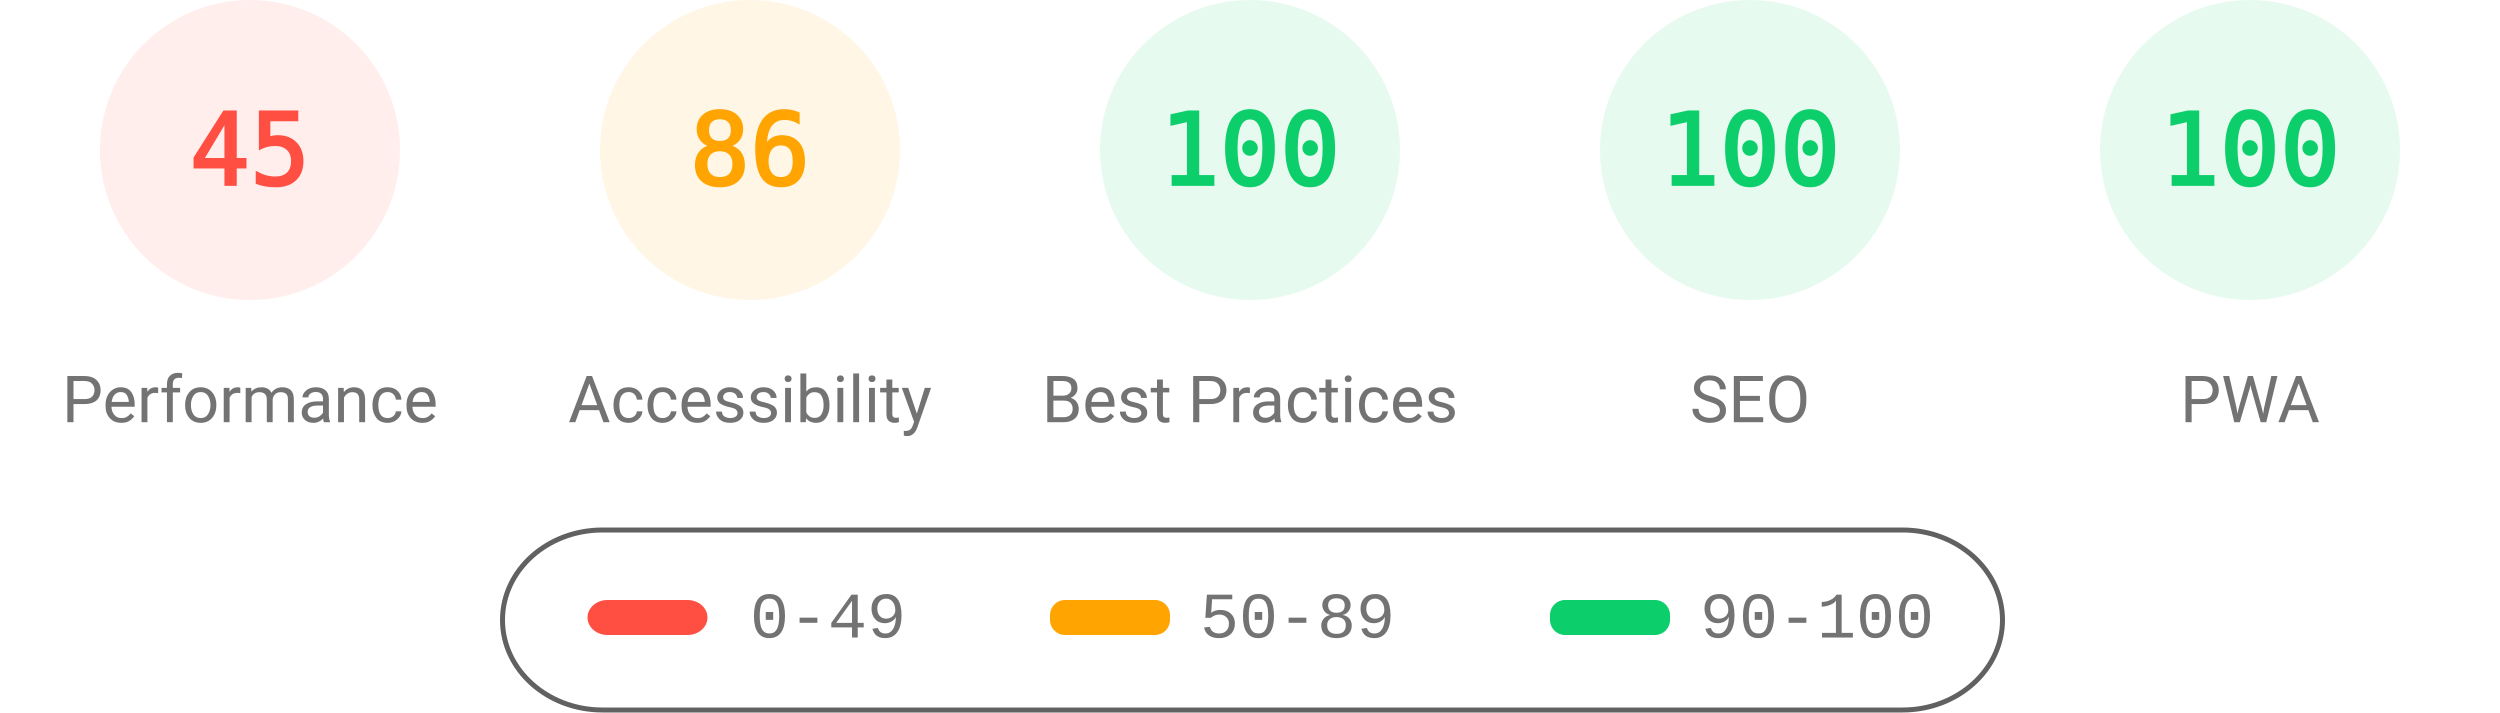
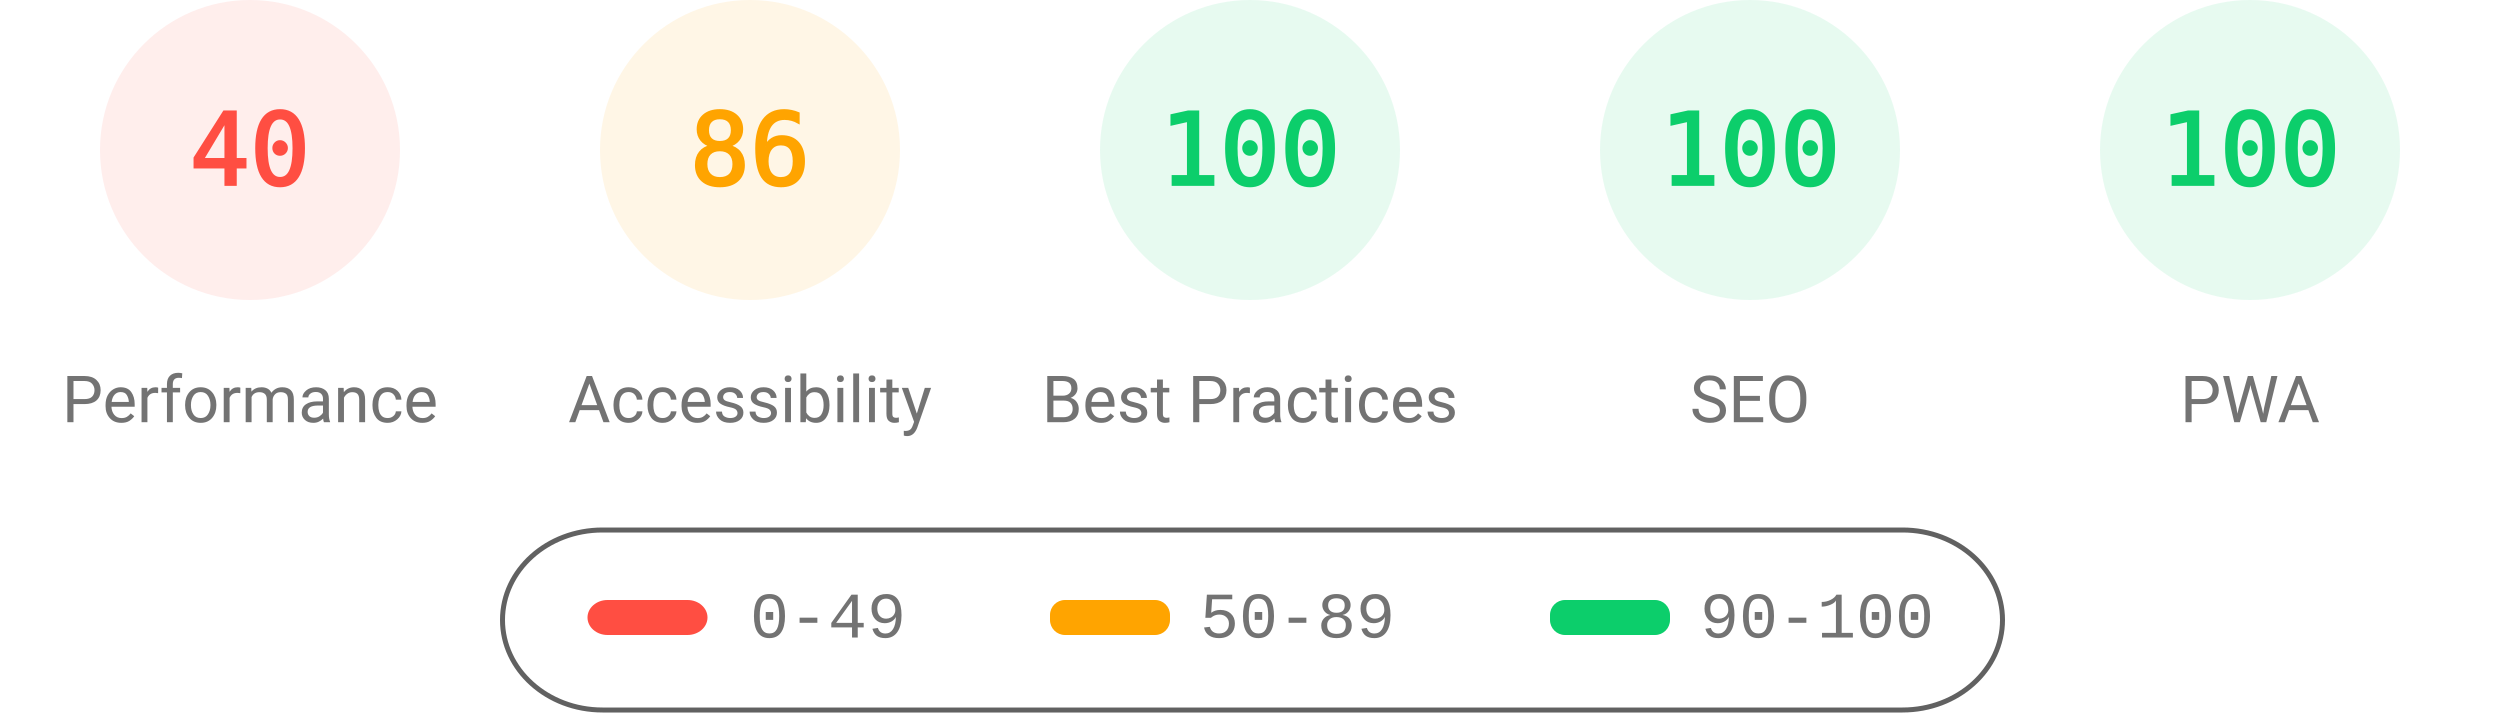
<svg xmlns="http://www.w3.org/2000/svg" fill="none" width="1000" height="285">
  <style>.gauge-base{opacity:.1}.gauge-arc{fill:none;animation-delay:250ms;stroke-linecap:round;transform:rotate(-90deg);transform-origin:100px 60px;animation:load-gauge 1s ease forwards}.guage-text{font-size:40px;font-family:monospace;text-align:center}.guage-red{color:#ff4e42;fill:#ff4e42;stroke:#ff4e42}.guage-orange{color:#ffa400;fill:#ffa400;stroke:#ffa400}.guage-green{color:#0cce6b;fill:#0cce6b;stroke:#0cce6b}.guage-undefined{color:#5c5c5c;fill:#5c5c5c;stroke:#5c5c5c}.guage-title{color:#737373;fill:#737373;stroke:none;font-size:26px;line-height:26px;font-family:Roboto,Halvetica,Arial,sans-serif}@keyframes load-gauge{from{stroke-dasharray:0 352.858}}</style>
  <svg class="guage-div guage-perf guage-red" viewBox="0 0 200 200" width="200" height="200">
    <circle class="gauge-base" r="56" cx="100" cy="60" stroke-width="8" />
-     <circle class="gauge-arc guage-arc-1" r="56" cx="100" cy="60" stroke-width="8" style="stroke-dasharray:158.336,351.858" />
-     <text class="guage-text" x="100" y="60" alignment-baseline="central" dominant-baseline="central" text-anchor="middle">45</text>
+     <circle class="gauge-arc guage-arc-1" r="56" cx="100" cy="60" stroke-width="8" style="stroke-dasharray:140.743,351.858" />
+     <text class="guage-text" x="100" y="60" alignment-baseline="central" dominant-baseline="central" text-anchor="middle">40</text>
    <text class="guage-title" x="100" y="160" alignment-baseline="central" dominant-baseline="central" text-anchor="middle">Performance</text>
  </svg>
  <svg class="guage-div guage-acc guage-orange" viewBox="0 0 200 200" width="200" height="200" x="200">
    <circle class="gauge-base" r="56" cx="100" cy="60" stroke-width="8" />
    <circle class="gauge-arc guage-arc-2" r="56" cx="100" cy="60" stroke-width="8" style="stroke-dasharray:302.598,351.858" />
    <text class="guage-text" x="100" y="60" alignment-baseline="central" dominant-baseline="central" text-anchor="middle">86</text>
    <text class="guage-title" x="100" y="160" alignment-baseline="central" dominant-baseline="central" text-anchor="middle">Accessibility</text>
  </svg>
  <svg class="guage-div guage-best guage-green" viewBox="0 0 200 200" width="200" height="200" x="400">
    <circle class="gauge-base" r="56" cx="100" cy="60" stroke-width="8" />
    <circle class="gauge-arc guage-arc-3" r="56" cx="100" cy="60" stroke-width="8" style="stroke-dasharray:351.858,351.858" />
    <text class="guage-text" x="100" y="60" alignment-baseline="central" dominant-baseline="central" text-anchor="middle">100</text>
    <text class="guage-title" x="100" y="160" alignment-baseline="central" dominant-baseline="central" text-anchor="middle">Best Practices</text>
  </svg>
  <svg class="guage-div guage-seo guage-green" viewBox="0 0 200 200" width="200" height="200" x="600">
    <circle class="gauge-base" r="56" cx="100" cy="60" stroke-width="8" />
    <circle class="gauge-arc guage-arc-4" r="56" cx="100" cy="60" stroke-width="8" style="stroke-dasharray:351.858,351.858" />
    <text class="guage-text" x="100" y="60" alignment-baseline="central" dominant-baseline="central" text-anchor="middle">100</text>
    <text class="guage-title" x="100" y="160" alignment-baseline="central" dominant-baseline="central" text-anchor="middle">SEO</text>
  </svg>
  <svg class="guage-div guage-pwa guage-green" viewBox="0 0 200 200" width="200" height="200" x="800">
    <circle class="gauge-base" r="56" cx="100" cy="60" stroke-width="8" />
    <circle class="gauge-arc guage-arc-4" r="56" cx="100" cy="60" stroke-width="8" style="stroke-dasharray:351.858,351.858" />
    <text class="guage-text" x="100" y="60" alignment-baseline="central" dominant-baseline="central" text-anchor="middle">100</text>
    <text class="guage-title" x="100" y="160" alignment-baseline="central" dominant-baseline="central" text-anchor="middle">PWA</text>
  </svg>
  <svg width="604" height="76" x="200" y="210">
    <path fill="none" id="canvas_background" d="M-1-1h604v80H-1z" />
    <rect fill-opacity="0" stroke="#616161" stroke-width="2" rx="40" id="svg_2" height="72" width="600" y="2" x="1" fill="#000" />
    <rect stroke="#000" rx="8" id="svg_3" height="14" width="48" y="30" x="35" stroke-opacity="null" stroke-width="0" fill="#ff4e42" />
    <rect stroke="#000" rx="6" id="svg_4" height="14" width="48" y="30" x="220" stroke-opacity="null" stroke-width="0" fill="#ffa400" />
    <rect stroke="#000" rx="6" id="svg_5" height="14" width="48" y="30" x="420" stroke-opacity="null" stroke-width="0" fill="#0cce6b" />
    <text xml:space="preserve" text-anchor="start" font-family="'Courier New', Courier, monospace" font-size="26" id="svg_6" y="45" x="100" stroke-opacity="null" stroke-width="0" stroke="#000" fill="#737373">0-49</text>
    <text xml:space="preserve" text-anchor="start" font-family="'Courier New', Courier, monospace" font-size="26" id="svg_7" y="45" x="280" stroke-opacity="null" stroke-width="0" stroke="#000" fill="#737373">50-89</text>
    <text xml:space="preserve" text-anchor="start" font-family="'Courier New', Courier, monospace" font-size="26" id="svg_8" y="45" x="480" stroke-opacity="null" stroke-width="0" stroke="#000" fill="#737373">90-100</text>
  </svg>
</svg>
